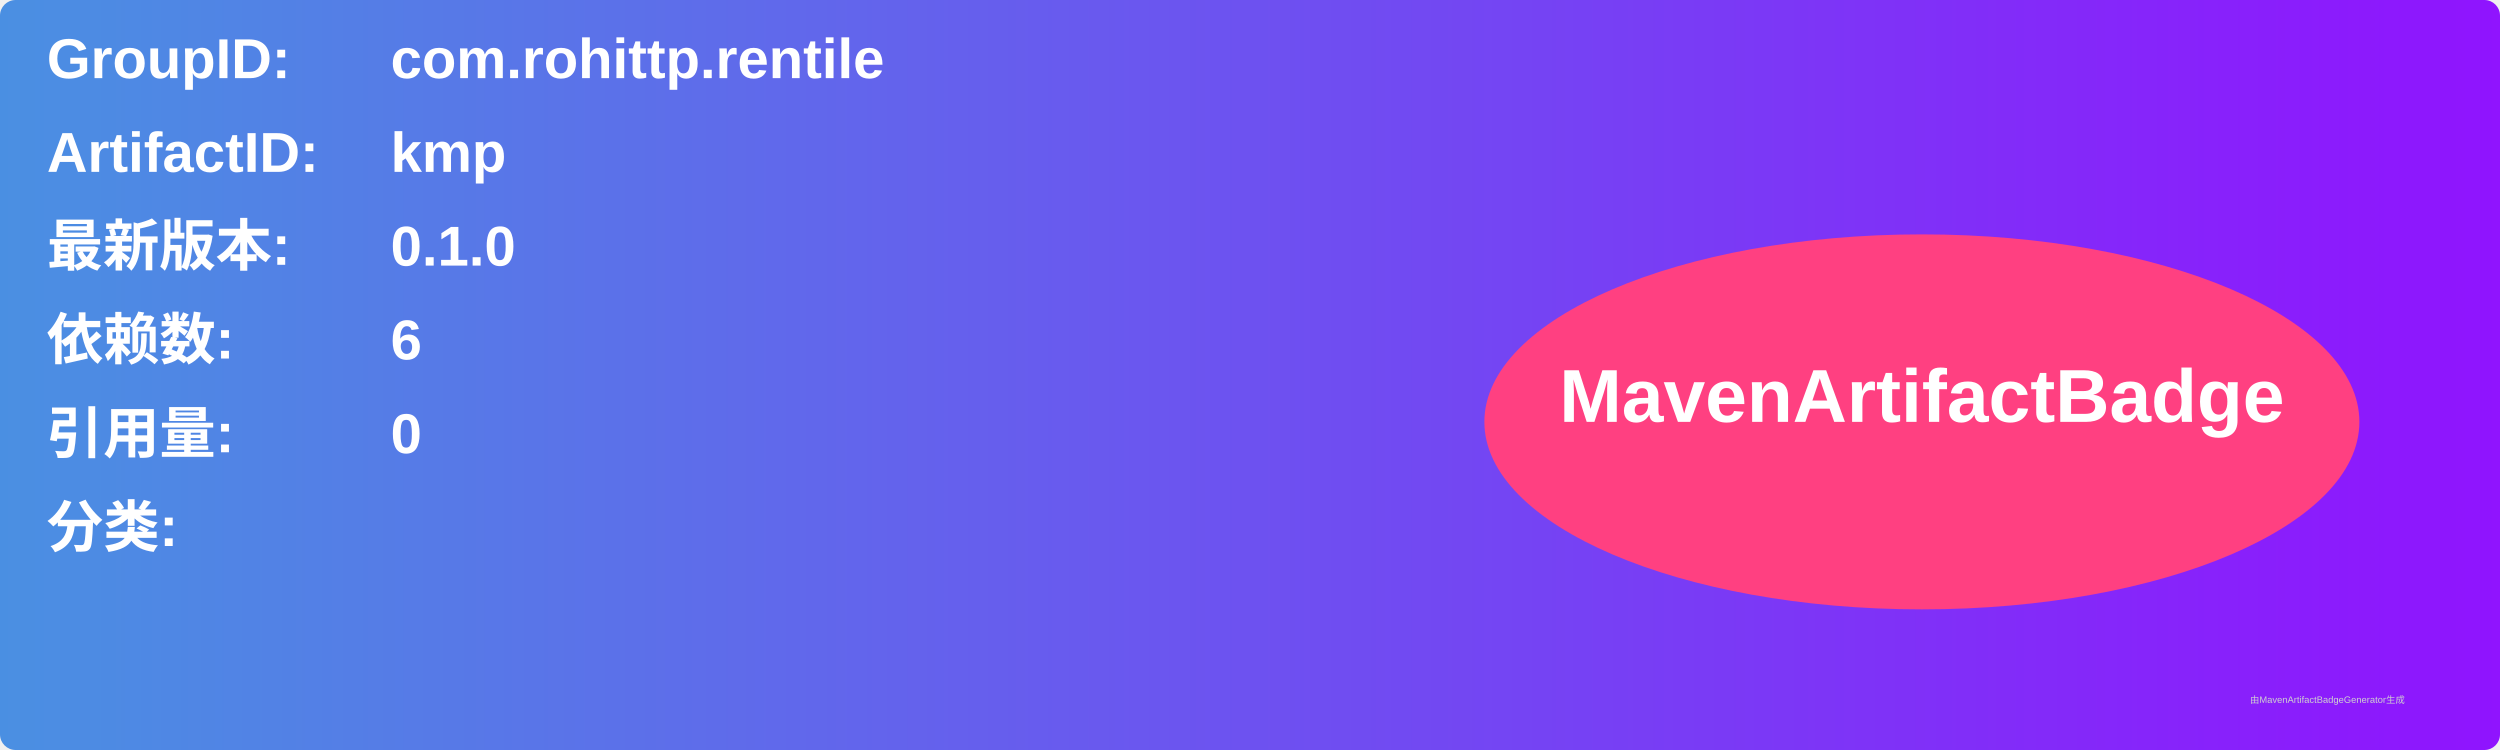
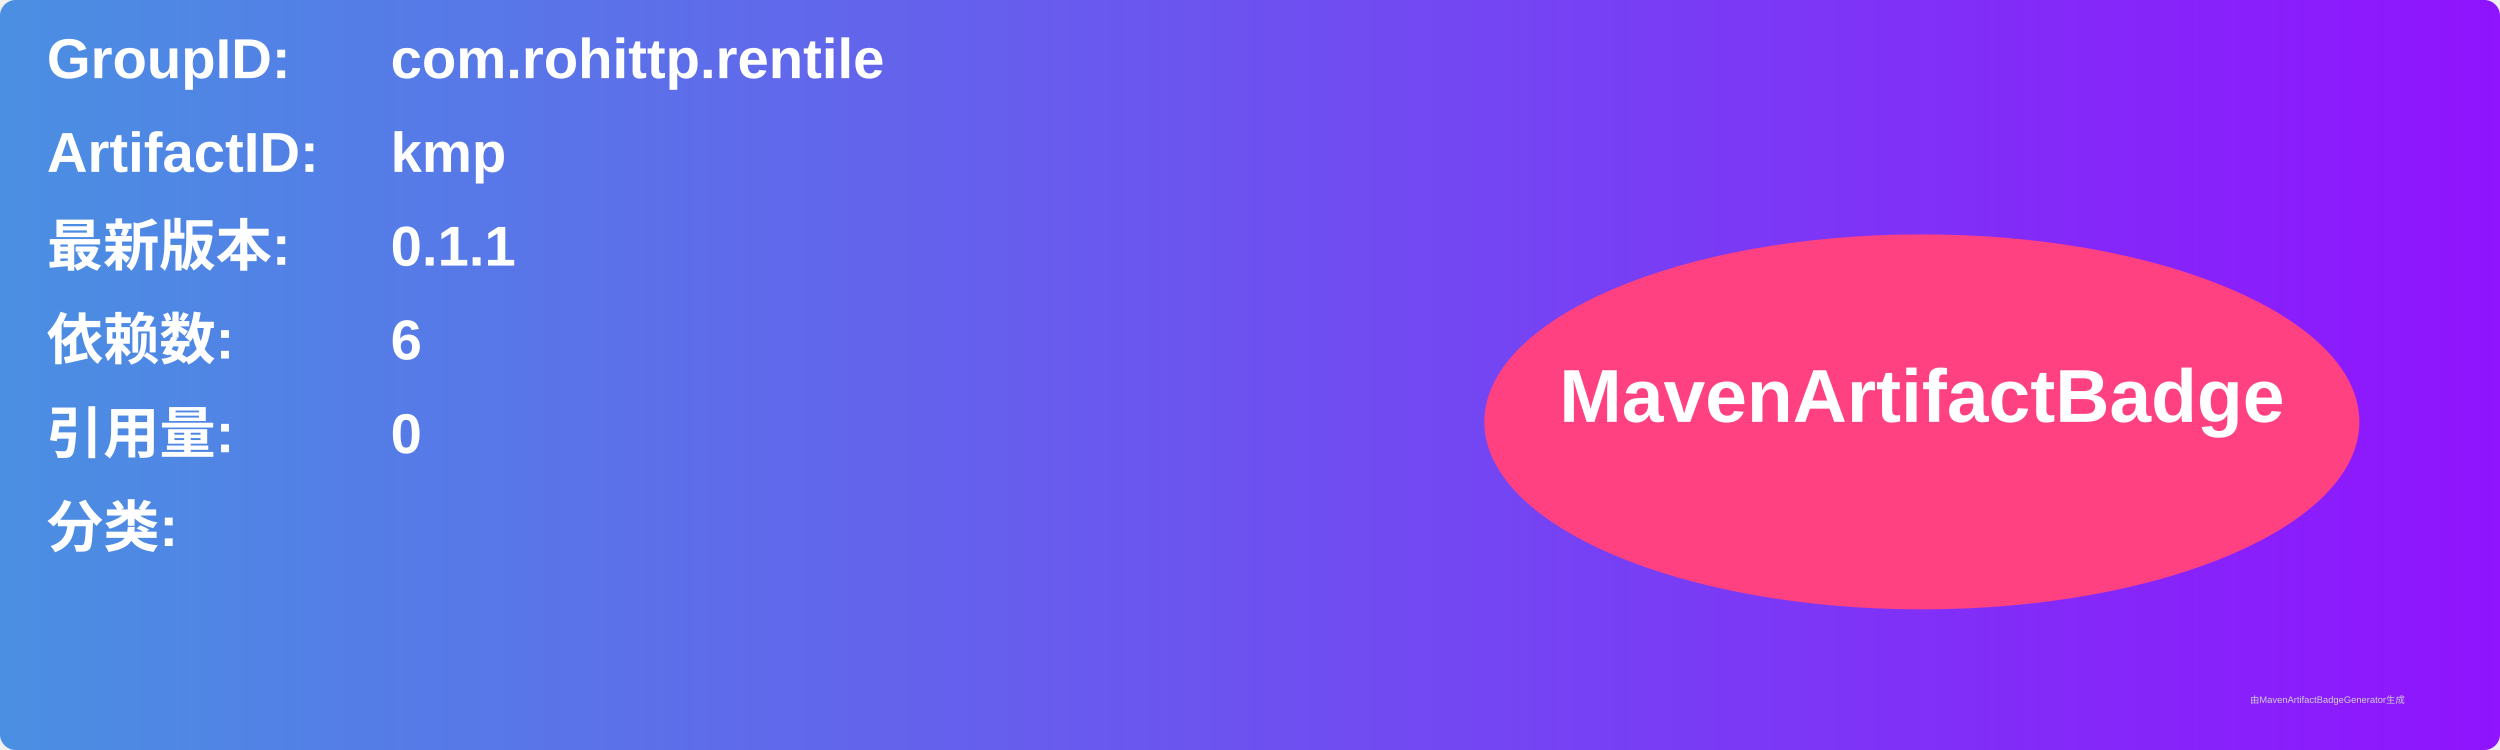
<svg xmlns="http://www.w3.org/2000/svg" width="800" height="240" viewBox="0 0 800 240">
  <linearGradient id="grad" x1="0%" y1="0%" x2="100%" y2="0%">
    <stop offset="0%" stop-color="#4a90e2" />
    <stop offset="100%" stop-color="#9013fe" />
  </linearGradient>
  <rect width="100%" height="100%" rx="5" ry="5" fill="url(#grad)" />
  <g transform="translate(15, 15)">
    <text x="0" y="10" font-family="Arial" font-size="18" fill="white" font-weight="bold" width="260">GroupID:</text>
    <text x="110" y="10" font-family="Arial" font-size="18" fill="white" font-weight="bold" width="460">com.rohittp.rentile</text>
    <text x="0" y="40" font-family="Arial" font-size="18" fill="white" font-weight="bold" width="260">ArtifactID:</text>
    <text x="110" y="40" font-family="Arial" font-size="18" fill="white" font-weight="bold" width="460">kmp</text>
    <text x="0" y="70" font-family="Arial" font-size="18" fill="white" font-weight="bold">最新版本:</text>
    <text x="110" y="70" font-family="Arial" font-size="18" fill="white" font-weight="bold">
-       <tspan font-weight="bold">0.1.0</tspan>
+       <tspan font-weight="bold">0.1.1</tspan>
    </text>
    <text x="0" y="100" font-family="Arial" font-size="18" fill="white" font-weight="bold">依赖数: </text>
    <text x="110" y="100" font-family="Arial" font-size="18" fill="white">
      <tspan font-weight="bold">6</tspan>
    </text>
    <text x="0" y="130" font-family="Arial" font-size="18" fill="white" font-weight="bold">引用量: </text>
    <text x="110" y="130" font-family="Arial" font-size="18" fill="white">
      <tspan font-weight="bold">0</tspan>
    </text>
    <text x="0" y="160" font-family="Arial" font-size="18" fill="white" font-weight="bold">分类:</text>
    <text x="10" y="190" font-family="Arial" font-size="10" fill="white">
      <tspan font-weight="bold" />
    </text>
    <ellipse cx="600" cy="120" rx="140" ry="60" fill="#ff4081" />
    <text x="600" y="120" text-anchor="middle" font-family="Arial" font-size="24" fill="white" font-weight="bold">MavenArtifactBadge</text>
  </g>
  <text x="720" y="225" font-family="Arial" font-size="3" fill="#d0d0d0">由MavenArtifactBadgeGenerator生成</text>
</svg>
